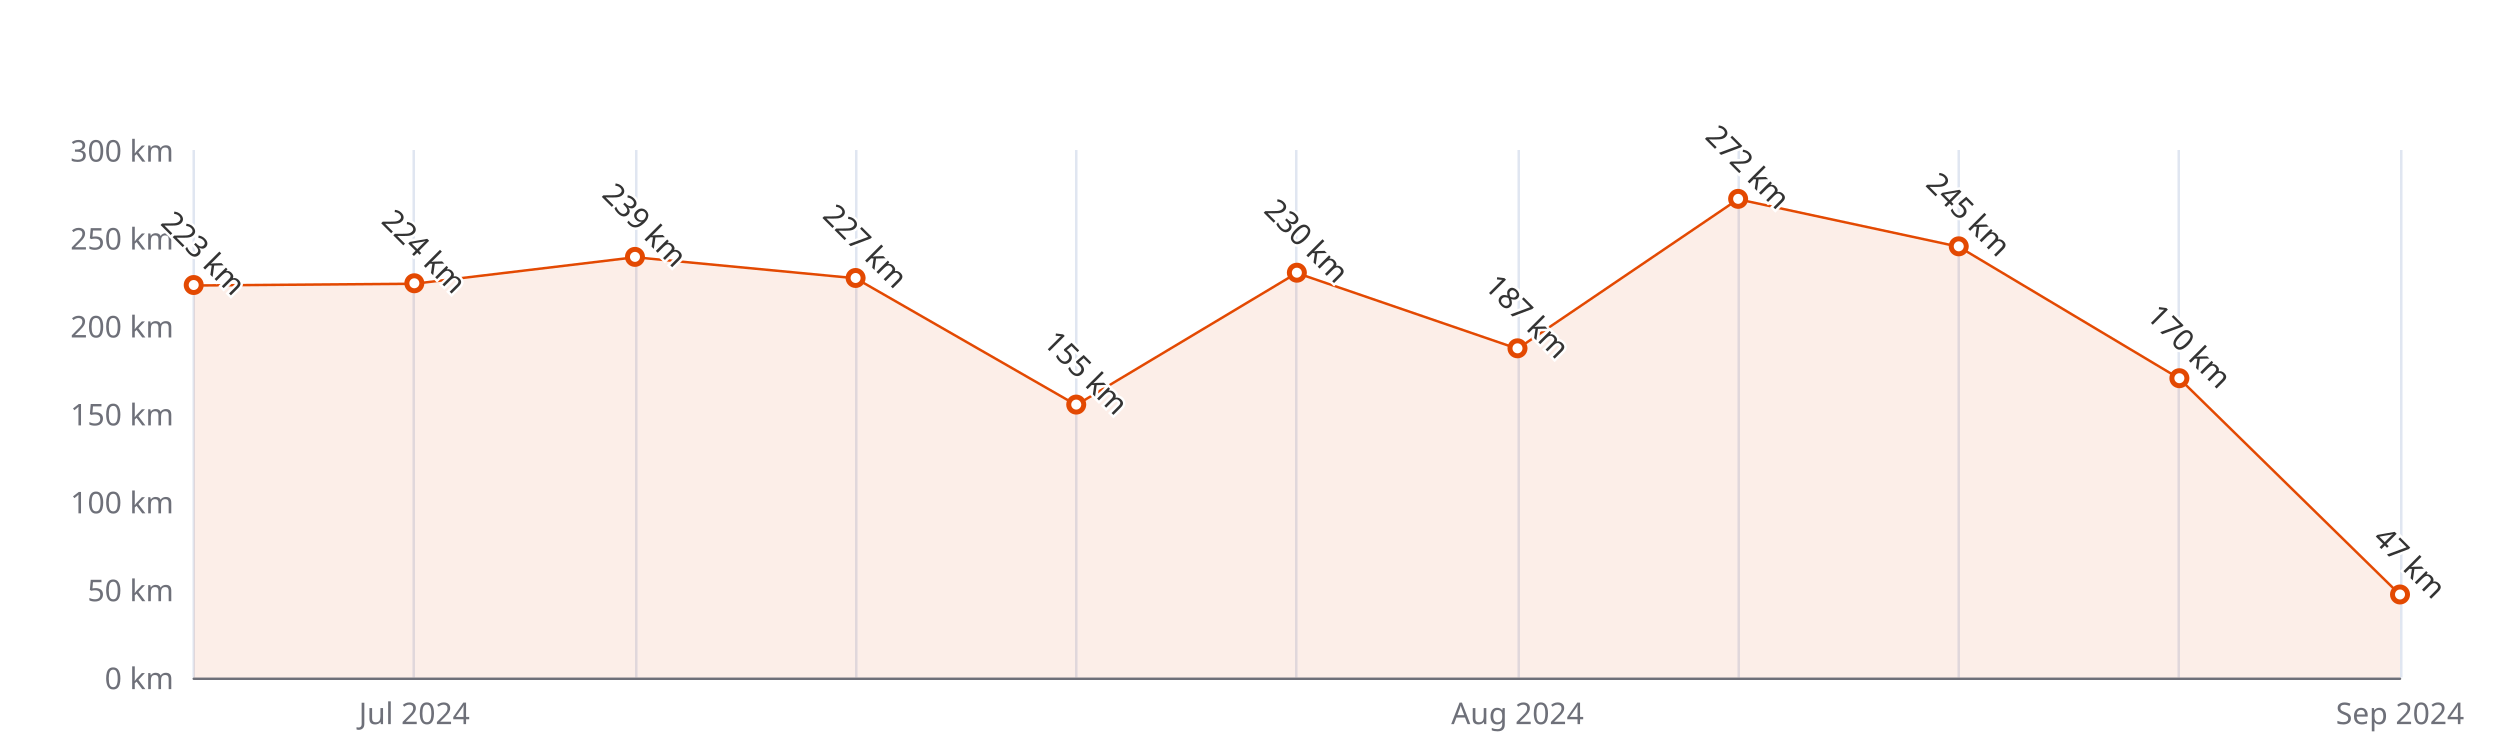
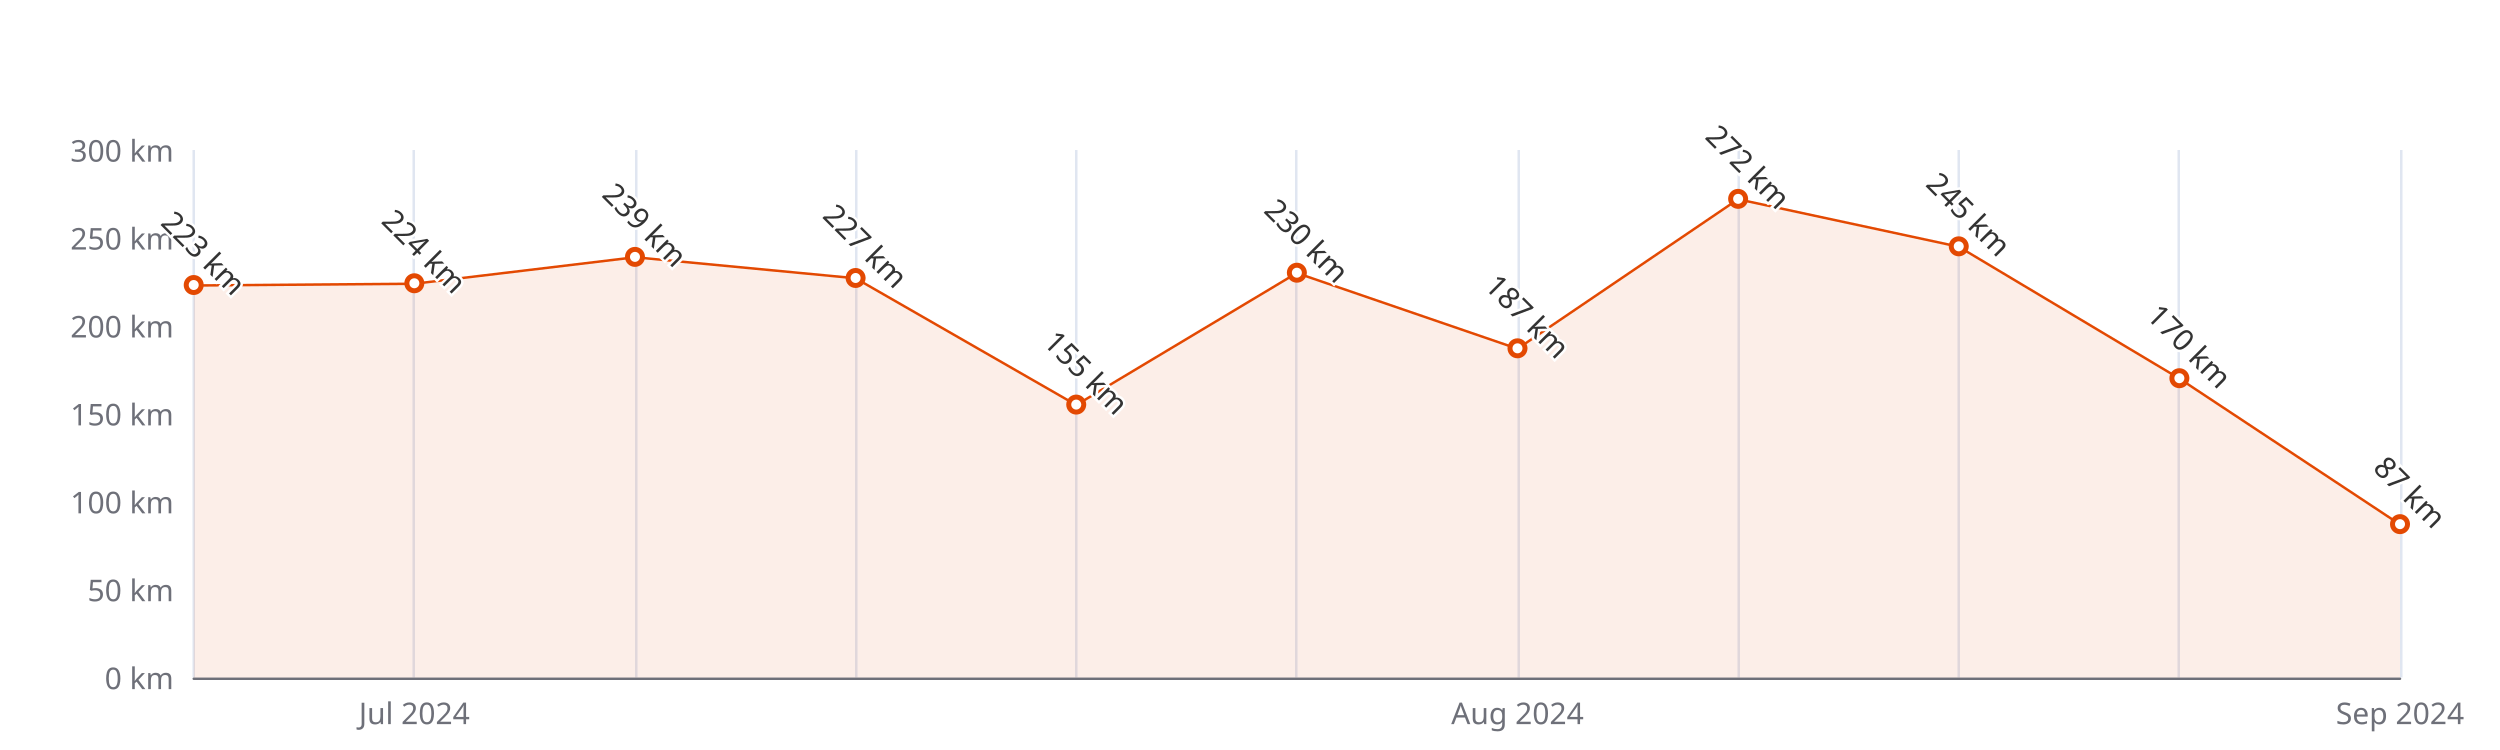
<svg xmlns="http://www.w3.org/2000/svg" width="1000" height="300" version="1.1" baseProfile="full" viewBox="0 0 1000 300">
  <rect width="1000" height="300" x="0" y="0" id="0" fill="#ffffff" />
  <path d="M77.5 60L77.5 271" fill="none" stroke="#E0E6F1" />
  <path d="M165.5 60L165.5 271" fill="none" stroke="#E0E6F1" />
  <path d="M254.5 60L254.5 271" fill="none" stroke="#E0E6F1" />
  <path d="M342.5 60L342.5 271" fill="none" stroke="#E0E6F1" />
  <path d="M430.5 60L430.5 271" fill="none" stroke="#E0E6F1" />
  <path d="M518.5 60L518.5 271" fill="none" stroke="#E0E6F1" />
  <path d="M607.5 60L607.5 271" fill="none" stroke="#E0E6F1" />
  <path d="M695.5 60L695.5 271" fill="none" stroke="#E0E6F1" />
  <path d="M783.5 60L783.5 271" fill="none" stroke="#E0E6F1" />
  <path d="M871.5 60L871.5 271" fill="none" stroke="#E0E6F1" />
  <path d="M960.5 60L960.5 271" fill="none" stroke="#E0E6F1" />
  <path d="M77.5 271.5L960 271.5" fill="none" stroke="#6E7079" stroke-linecap="round" />
  <text dominant-baseline="central" text-anchor="end" style="font-size:12px;font-family:sans-serif;" xml:space="preserve" transform="translate(69.48 271)" fill="#6E7079">0 km</text>
  <text dominant-baseline="central" text-anchor="end" style="font-size:12px;font-family:sans-serif;" xml:space="preserve" transform="translate(69.48 235.8333)" fill="#6E7079">50 km</text>
  <text dominant-baseline="central" text-anchor="end" style="font-size:12px;font-family:sans-serif;" xml:space="preserve" transform="translate(69.48 200.6667)" fill="#6E7079">100 km</text>
  <text dominant-baseline="central" text-anchor="end" style="font-size:12px;font-family:sans-serif;" xml:space="preserve" transform="translate(69.48 165.5)" fill="#6E7079">150 km</text>
  <text dominant-baseline="central" text-anchor="end" style="font-size:12px;font-family:sans-serif;" xml:space="preserve" transform="translate(69.48 130.3333)" fill="#6E7079">200 km</text>
  <text dominant-baseline="central" text-anchor="end" style="font-size:12px;font-family:sans-serif;" xml:space="preserve" transform="translate(69.48 95.1667)" fill="#6E7079">250 km</text>
  <text dominant-baseline="central" text-anchor="end" style="font-size:12px;font-family:sans-serif;" xml:space="preserve" transform="translate(69.48 60)" fill="#6E7079">300 km</text>
  <text dominant-baseline="central" text-anchor="middle" style="font-size:12px;font-family:sans-serif;" xml:space="preserve" y="6" transform="translate(165.732 279)" fill="#6E7079">Jul 2024</text>
  <text dominant-baseline="central" text-anchor="middle" style="font-size:12px;font-family:sans-serif;" xml:space="preserve" y="6" transform="translate(606.992 279)" fill="#6E7079">Aug 2024</text>
  <text dominant-baseline="central" text-anchor="middle" style="font-size:12px;font-family:sans-serif;" xml:space="preserve" y="6" transform="translate(960 279)" fill="#6E7079">Sep 2024</text>
  <g clip-path="url(#zr5-c0)">
-     <path d="M77.5 114.2L165.7 113.5L254 102.9L342.2 111.3L430.5 162L518.7 109.2L607 139.5L695.2 79.7L783.5 98.7L871.7 151.4L960 237.9L960 271L871.7 271L783.5 271L695.2 271L607 271L518.7 271L430.5 271L342.2 271L254 271L165.7 271L77.5 271Z" fill="rgb(227,73,2)" fill-opacity="0.09" />
-     <path d="M77.5 114.2L165.7 113.5L254 102.9L342.2 111.3L430.5 162L518.7 109.2L607 139.5L695.2 79.7L783.5 98.7L871.7 151.4L960 237.9" fill="none" stroke="#E34902" stroke-linejoin="bevel" />
+     <path d="M77.5 114.2L165.7 113.5L254 102.9L342.2 111.3L430.5 162L518.7 109.2L607 139.5L695.2 79.7L783.5 98.7L871.7 151.4L960 209.8L960 271L871.7 271L783.5 271L695.2 271L607 271L518.7 271L430.5 271L342.2 271L254 271L165.7 271L77.5 271Z" fill="rgb(227,73,2)" fill-opacity="0.09" />
+     <path d="M77.5 114.2L165.7 113.5L254 102.9L342.2 111.3L430.5 162L518.7 109.2L607 139.5L695.2 79.7L783.5 98.7L871.7 151.4L960 209.8" fill="none" stroke="#E34902" stroke-linejoin="bevel" />
  </g>
  <path d="M1 0A1 1 0 1 1 1 -0.1A1 1 0 0 1 1 0" transform="matrix(3,0,0,3,77.48,114.1567)" fill="#fff" stroke="#E34902" stroke-width="0.667" />
  <path d="M1 0A1 1 0 1 1 1 -0.1A1 1 0 0 1 1 0" transform="matrix(3,0,0,3,165.732,113.4533)" fill="#fff" stroke="#E34902" stroke-width="0.667" />
  <path d="M1 0A1 1 0 1 1 1 -0.1A1 1 0 0 1 1 0" transform="matrix(3,0,0,3,253.984,102.9033)" fill="#fff" stroke="#E34902" stroke-width="0.667" />
  <path d="M1 0A1 1 0 1 1 1 -0.1A1 1 0 0 1 1 0" transform="matrix(3,0,0,3,342.236,111.3433)" fill="#fff" stroke="#E34902" stroke-width="0.667" />
  <path d="M1 0A1 1 0 1 1 1 -0.1A1 1 0 0 1 1 0" transform="matrix(3,0,0,3,430.488,161.9833)" fill="#fff" stroke="#E34902" stroke-width="0.667" />
  <path d="M1 0A1 1 0 1 1 1 -0.1A1 1 0 0 1 1 0" transform="matrix(3,0,0,3,518.74,109.2333)" fill="#fff" stroke="#E34902" stroke-width="0.667" />
  <path d="M1 0A1 1 0 1 1 1 -0.1A1 1 0 0 1 1 0" transform="matrix(3,0,0,3,606.992,139.4767)" fill="#fff" stroke="#E34902" stroke-width="0.667" />
  <path d="M1 0A1 1 0 1 1 1 -0.1A1 1 0 0 1 1 0" transform="matrix(3,0,0,3,695.244,79.6933)" fill="#fff" stroke="#E34902" stroke-width="0.667" />
  <path d="M1 0A1 1 0 1 1 1 -0.1A1 1 0 0 1 1 0" transform="matrix(3,0,0,3,783.496,98.6833)" fill="#fff" stroke="#E34902" stroke-width="0.667" />
  <path d="M1 0A1 1 0 1 1 1 -0.1A1 1 0 0 1 1 0" transform="matrix(3,0,0,3,871.748,151.4333)" fill="#fff" stroke="#E34902" stroke-width="0.667" />
-   <path d="M1 0A1 1 0 1 1 1 -0.1A1 1 0 0 1 1 0" transform="matrix(3,0,0,3,960,237.9433)" fill="#fff" stroke="#E34902" stroke-width="0.667" />
+   <path d="M1 0A1 1 0 1 1 1 -0.1A1 1 0 0 1 1 0" transform="matrix(3,0,0,3,960,209.81)" fill="#fff" stroke="#E34902" stroke-width="0.667" />
  <text dominant-baseline="central" text-anchor="middle" style="font-size:12px;font-family:sans-serif;" xml:space="preserve" y="-6" transform="matrix(0.707,0.707,-0.707,0.707,77.48,105.1567)" fill="#333" stroke="rgb(255,255,255)" stroke-width="2" paint-order="stroke" stroke-miterlimit="2">223 km</text>
  <text dominant-baseline="central" text-anchor="middle" style="font-size:12px;font-family:sans-serif;" xml:space="preserve" y="-6" transform="matrix(0.707,0.707,-0.707,0.707,165.732,104.4533)" fill="#333" stroke="rgb(255,255,255)" stroke-width="2" paint-order="stroke" stroke-miterlimit="2">224 km</text>
  <text dominant-baseline="central" text-anchor="middle" style="font-size:12px;font-family:sans-serif;" xml:space="preserve" y="-6" transform="matrix(0.707,0.707,-0.707,0.707,253.984,93.9033)" fill="#333" stroke="rgb(255,255,255)" stroke-width="2" paint-order="stroke" stroke-miterlimit="2">239 km</text>
  <text dominant-baseline="central" text-anchor="middle" style="font-size:12px;font-family:sans-serif;" xml:space="preserve" y="-6" transform="matrix(0.707,0.707,-0.707,0.707,342.236,102.3433)" fill="#333" stroke="rgb(255,255,255)" stroke-width="2" paint-order="stroke" stroke-miterlimit="2">227 km</text>
  <text dominant-baseline="central" text-anchor="middle" style="font-size:12px;font-family:sans-serif;" xml:space="preserve" y="-6" transform="matrix(0.707,0.707,-0.707,0.707,430.488,152.9833)" fill="#333" stroke="rgb(255,255,255)" stroke-width="2" paint-order="stroke" stroke-miterlimit="2">155 km</text>
  <text dominant-baseline="central" text-anchor="middle" style="font-size:12px;font-family:sans-serif;" xml:space="preserve" y="-6" transform="matrix(0.707,0.707,-0.707,0.707,518.74,100.2333)" fill="#333" stroke="rgb(255,255,255)" stroke-width="2" paint-order="stroke" stroke-miterlimit="2">230 km</text>
  <text dominant-baseline="central" text-anchor="middle" style="font-size:12px;font-family:sans-serif;" xml:space="preserve" y="-6" transform="matrix(0.707,0.707,-0.707,0.707,606.992,130.4767)" fill="#333" stroke="rgb(255,255,255)" stroke-width="2" paint-order="stroke" stroke-miterlimit="2">187 km</text>
  <text dominant-baseline="central" text-anchor="middle" style="font-size:12px;font-family:sans-serif;" xml:space="preserve" y="-6" transform="matrix(0.707,0.707,-0.707,0.707,695.244,70.6933)" fill="#333" stroke="rgb(255,255,255)" stroke-width="2" paint-order="stroke" stroke-miterlimit="2">272 km</text>
  <text dominant-baseline="central" text-anchor="middle" style="font-size:12px;font-family:sans-serif;" xml:space="preserve" y="-6" transform="matrix(0.707,0.707,-0.707,0.707,783.496,89.6833)" fill="#333" stroke="rgb(255,255,255)" stroke-width="2" paint-order="stroke" stroke-miterlimit="2">245 km</text>
  <text dominant-baseline="central" text-anchor="middle" style="font-size:12px;font-family:sans-serif;" xml:space="preserve" y="-6" transform="matrix(0.707,0.707,-0.707,0.707,871.748,142.4333)" fill="#333" stroke="rgb(255,255,255)" stroke-width="2" paint-order="stroke" stroke-miterlimit="2">170 km</text>
-   <text dominant-baseline="central" text-anchor="middle" style="font-size:12px;font-family:sans-serif;" xml:space="preserve" y="-6" transform="matrix(0.707,0.707,-0.707,0.707,960,228.9433)" fill="#333" stroke="rgb(255,255,255)" stroke-width="2" paint-order="stroke" stroke-miterlimit="2">47 km</text>
+   <text dominant-baseline="central" text-anchor="middle" style="font-size:12px;font-family:sans-serif;" xml:space="preserve" y="-6" transform="matrix(0.707,0.707,-0.707,0.707,960,200.81)" fill="#333" stroke="rgb(255,255,255)" stroke-width="2" paint-order="stroke" stroke-miterlimit="2">87 km</text>
  <defs>
    <clipPath id="zr5-c0">
      <path d="M76 59.5l884 0l0 212l-884 0Z" fill="#000" />
    </clipPath>
  </defs>
</svg>
